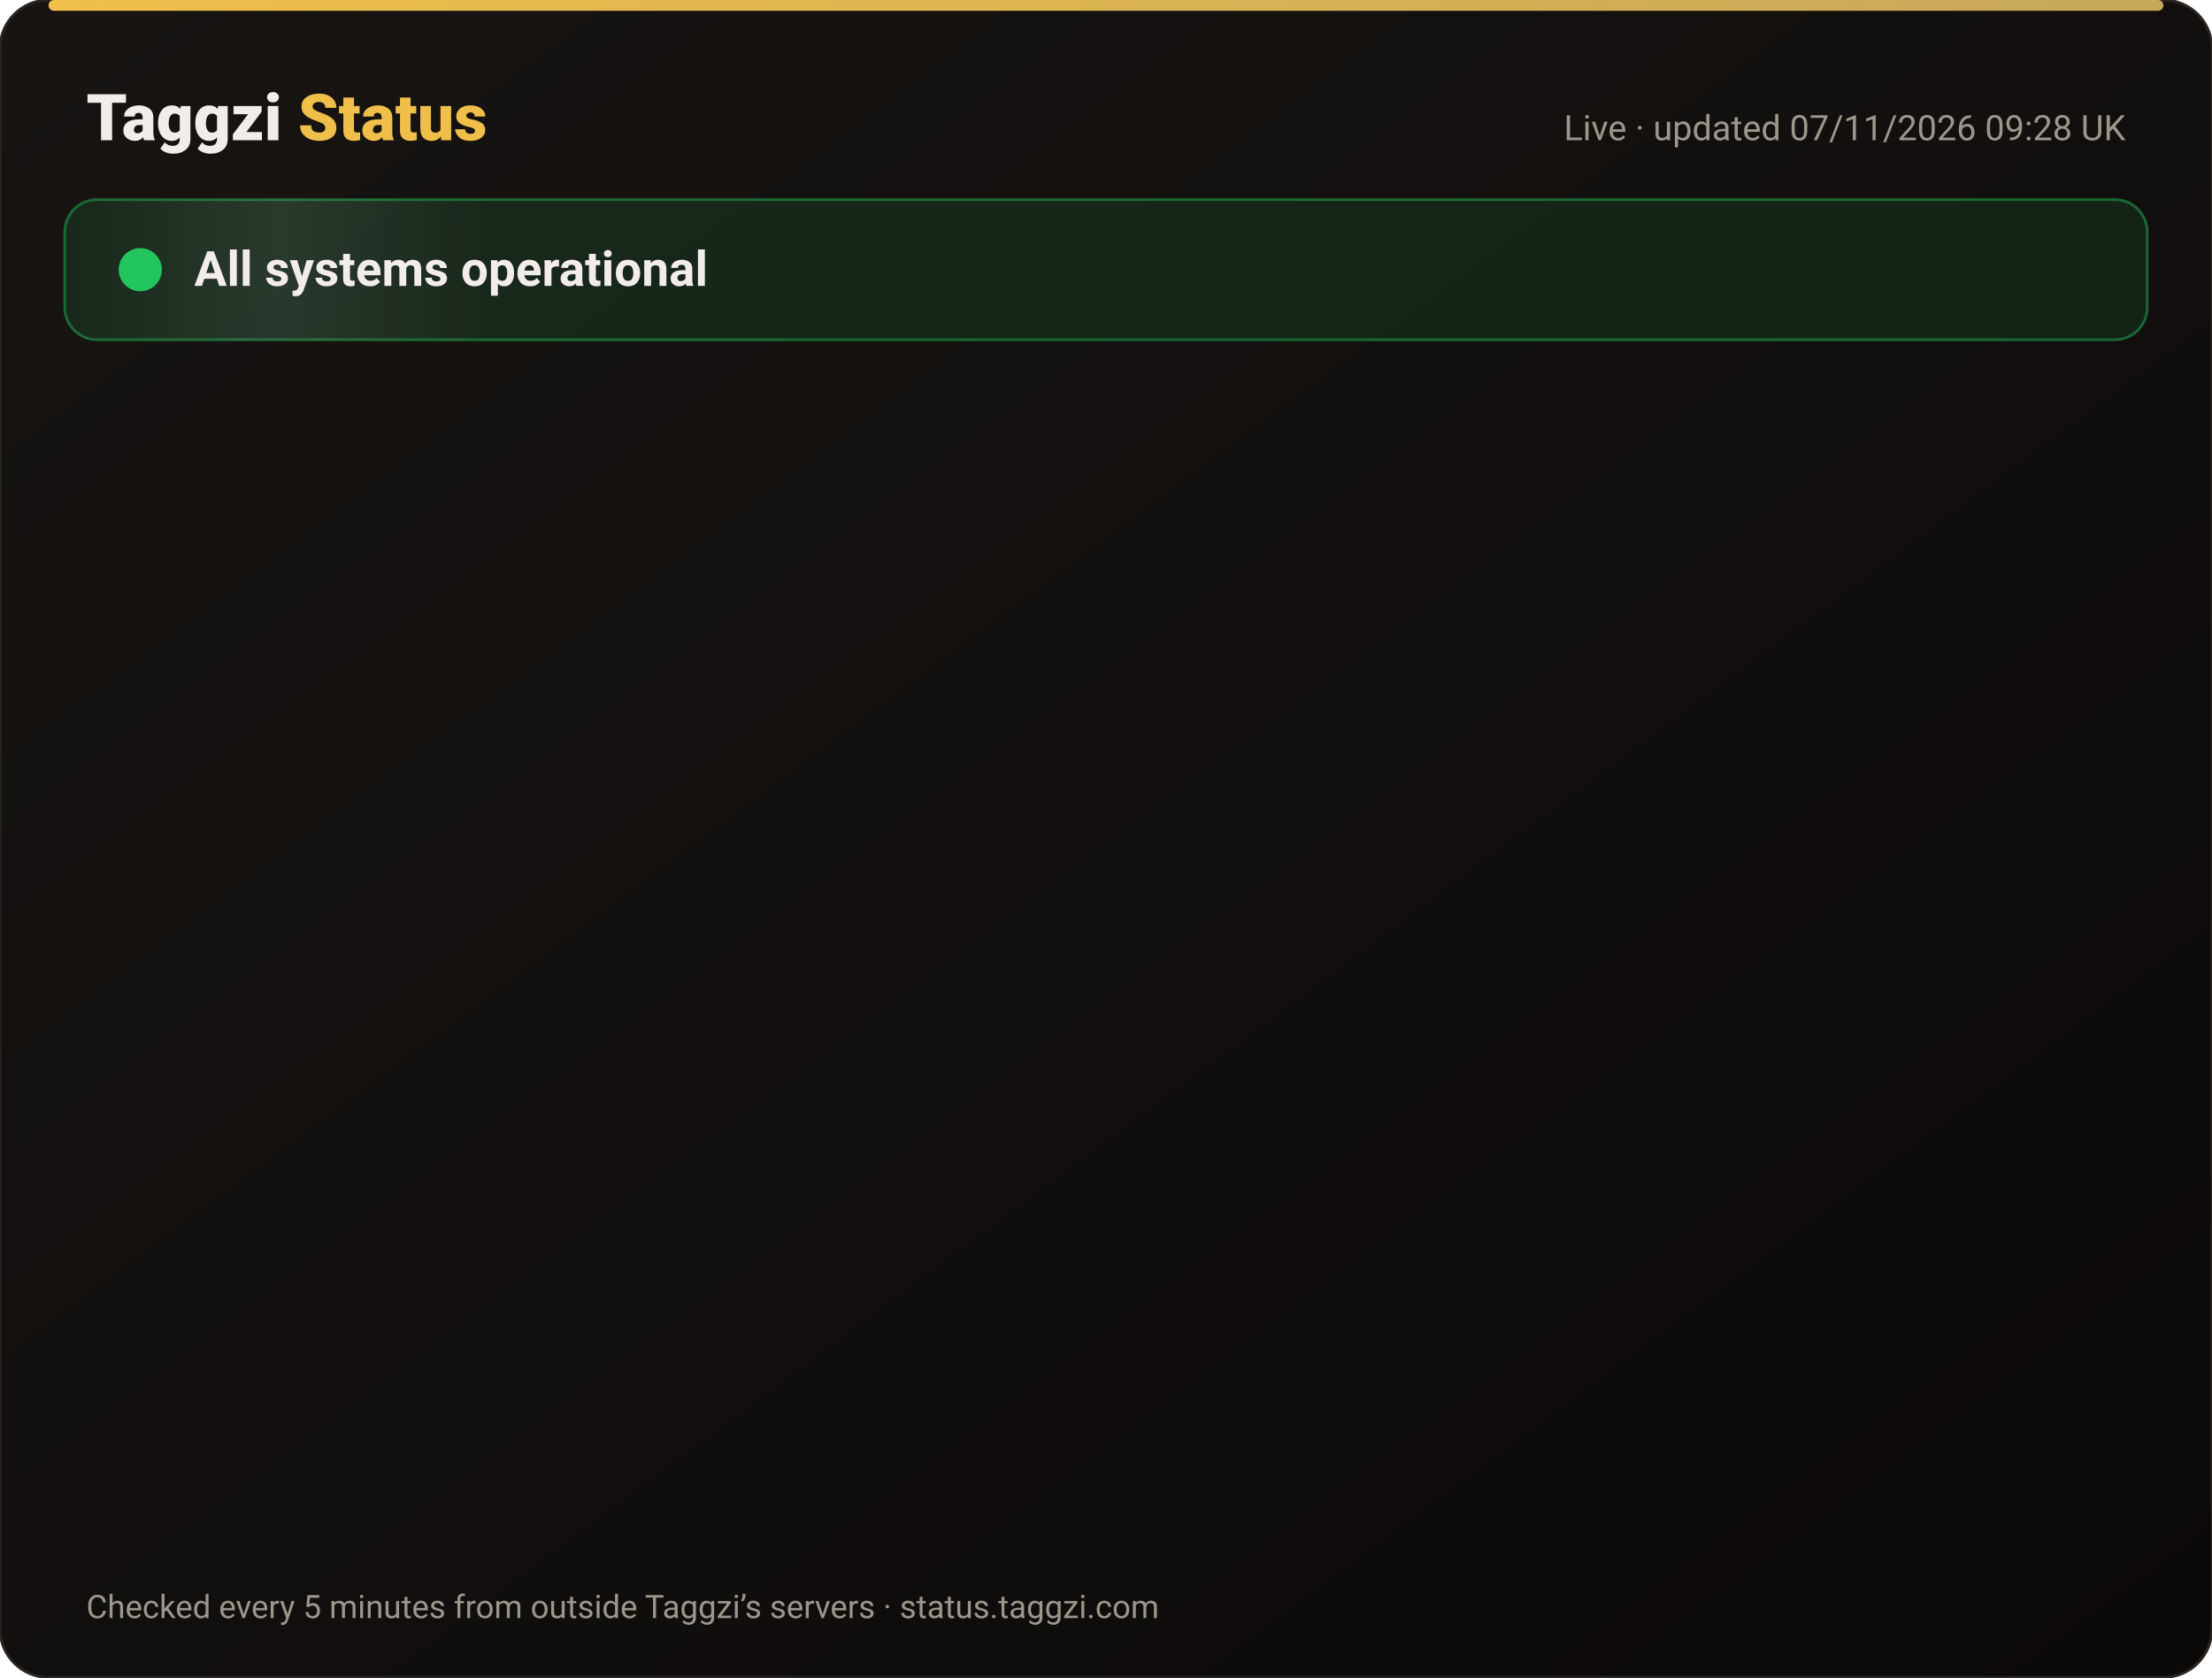
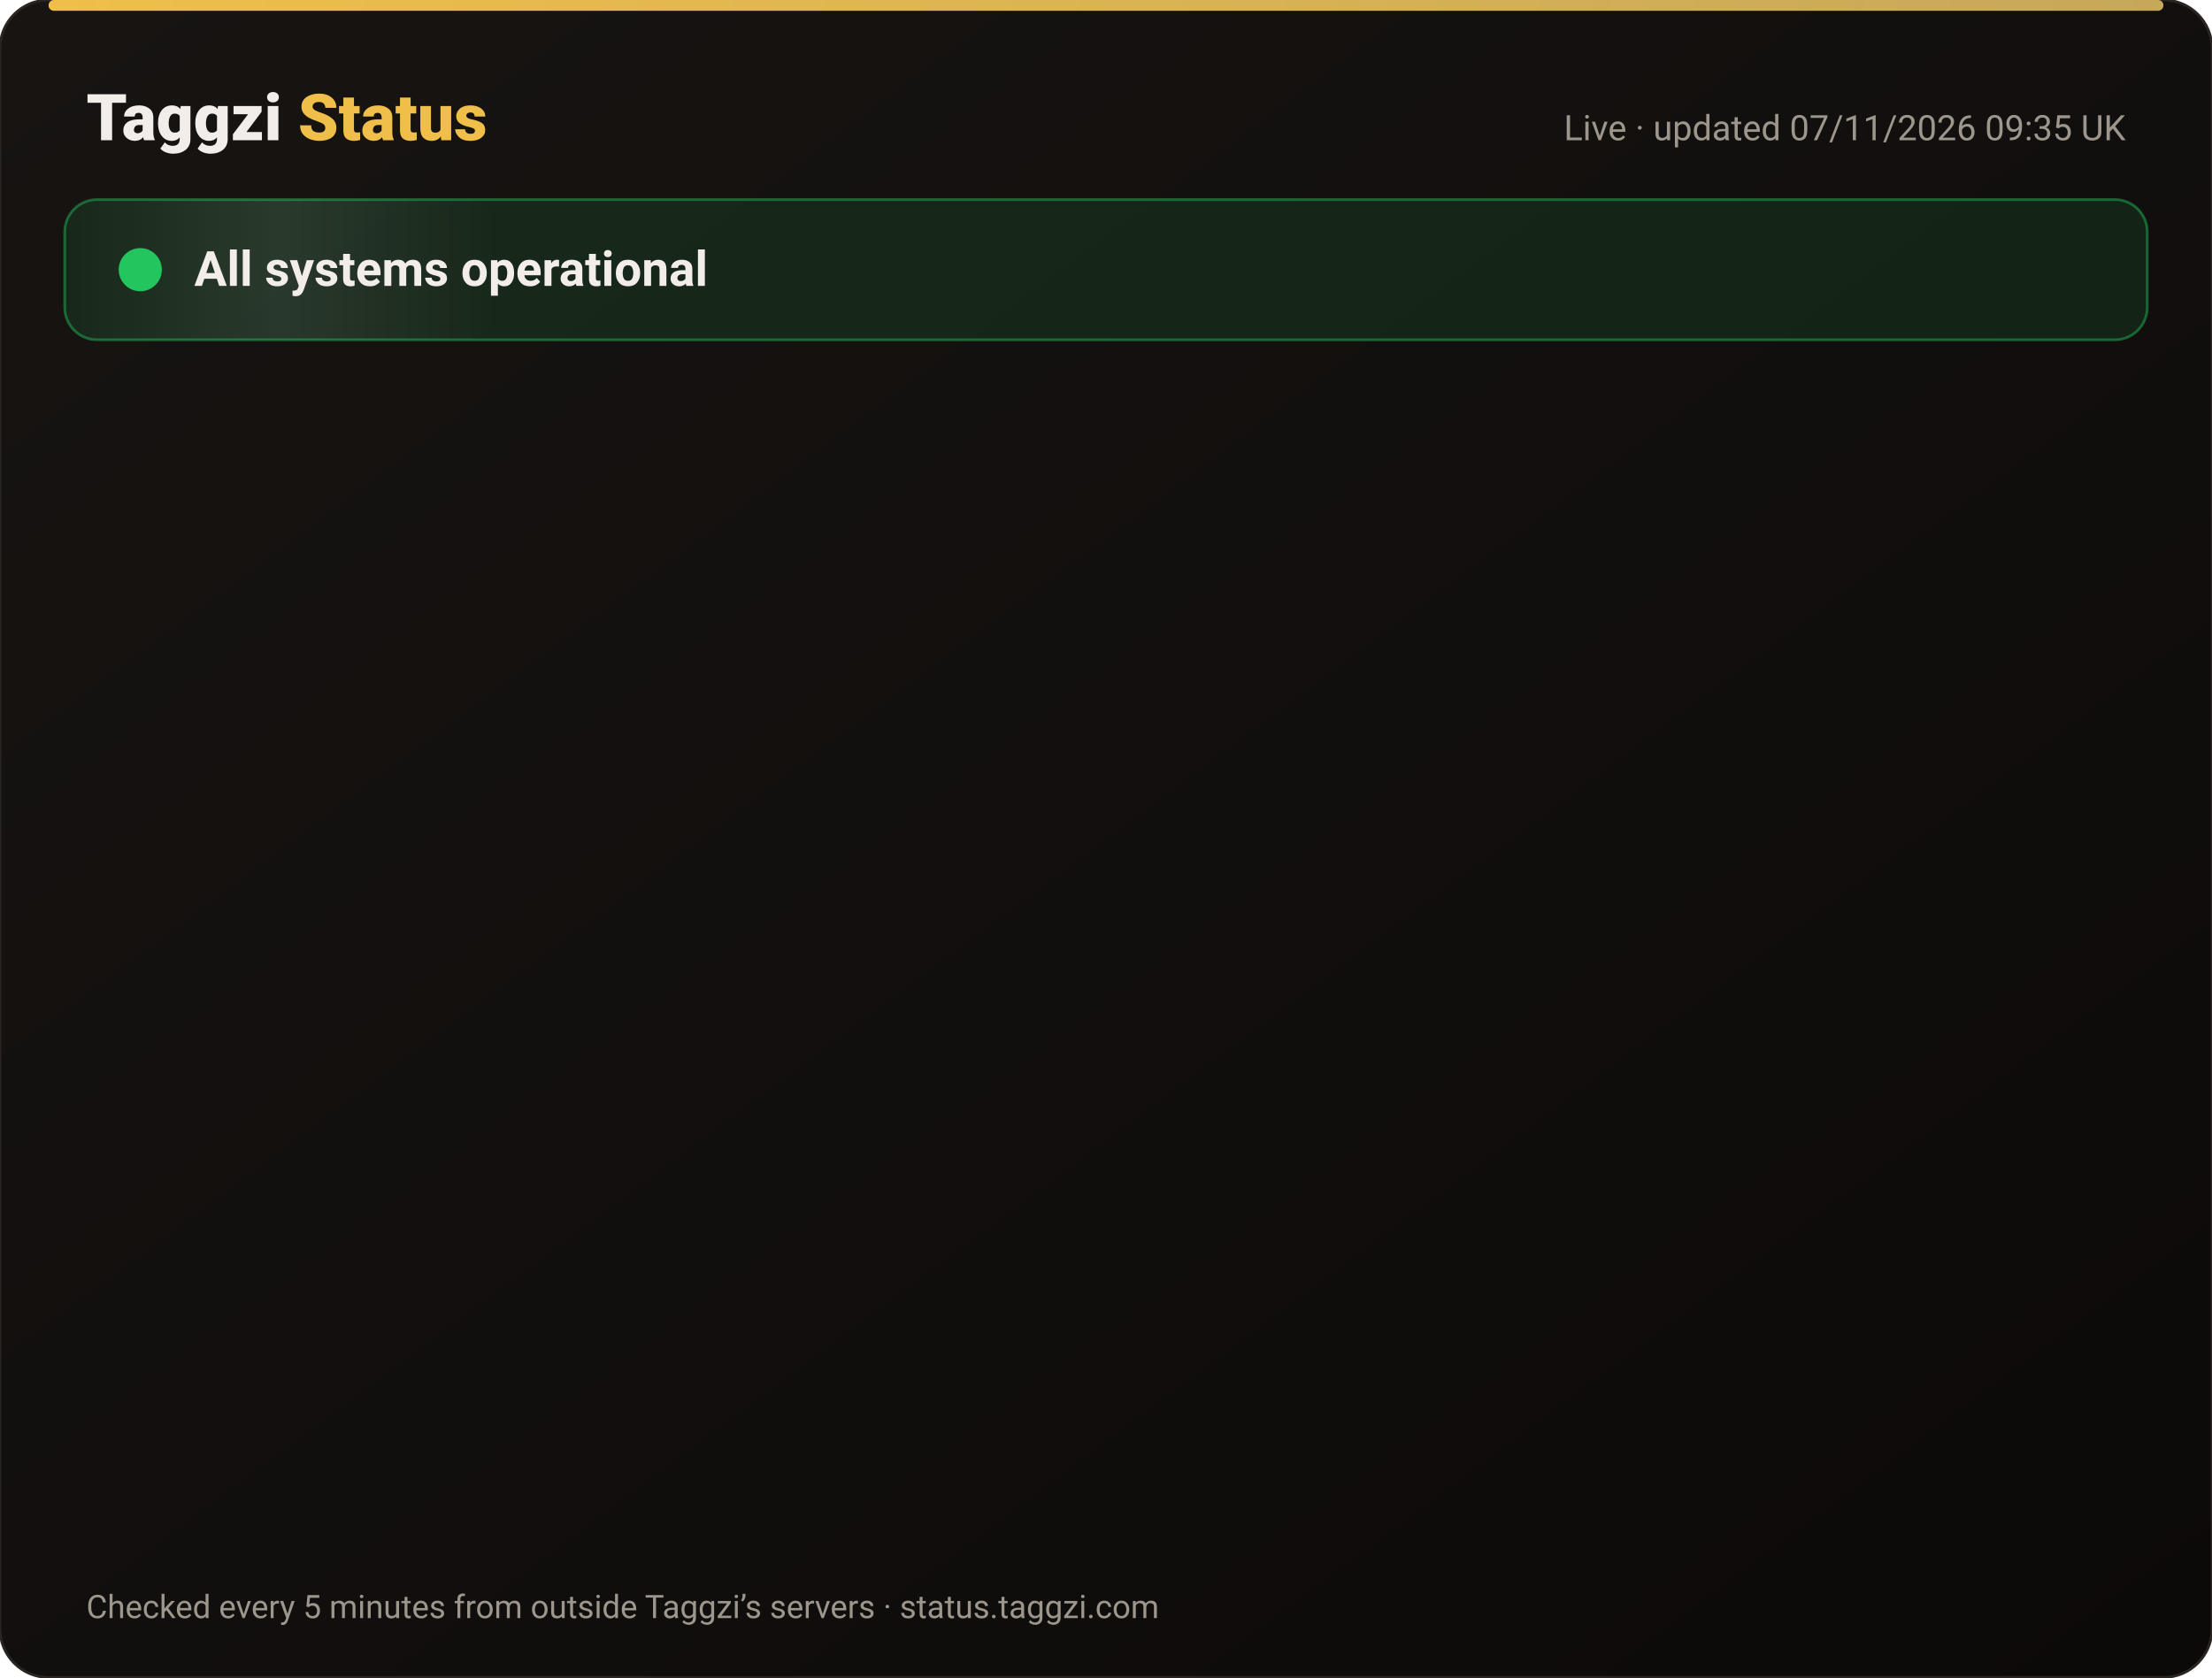
<svg xmlns="http://www.w3.org/2000/svg" width="820" height="622" viewBox="0 0 820 622" font-family="-apple-system,Segoe UI,Roboto,Helvetica,Arial,sans-serif">
  <defs>
    <linearGradient id="bg" x1="0" y1="0" x2="1" y2="1">
      <stop offset="0" stop-color="#171412" />
      <stop offset="1" stop-color="#0C0A09" />
    </linearGradient>
    <linearGradient id="gold" x1="0" x2="1">
      <stop offset="0" stop-color="#F0BF4A" />
      <stop offset="1" stop-color="#c6a85b" />
    </linearGradient>
    <linearGradient id="shine" x1="0" x2="1">
      <stop offset="0" stop-color="#fff" stop-opacity="0" />
      <stop offset=".5" stop-color="#fff" stop-opacity=".08" />
      <stop offset="1" stop-color="#fff" stop-opacity="0" />
    </linearGradient>
  </defs>
  <rect width="820" height="622" rx="18" fill="url(#bg)" stroke="#2a2521" />
  <rect x="18" y="0" width="784" height="4" rx="2" fill="url(#gold)" />
  <text x="32" y="52" font-size="24" font-weight="800" fill="#F2EDE8">Taggzi <tspan fill="#F0BF4A">Status</tspan>
  </text>
-   <text x="788" y="52" font-size="13" fill="#9C968C" text-anchor="end">Live · updated 07/11/2026 09:28 UK</text>
+   <text x="788" y="52" font-size="13" fill="#9C968C" text-anchor="end">Live · updated 07/11/2026 09:35 UK</text>
  <rect x="24" y="74" width="772" height="52" rx="12" fill="#22c55e" fill-opacity=".12" stroke="#22c55e" stroke-opacity=".45" />
  <rect x="24" y="74" width="160" height="52" rx="12" fill="url(#shine)">
    <animate attributeName="x" from="-160" to="820" dur="4s" repeatCount="indefinite" />
  </rect>
  <circle cx="52" cy="100" r="7" fill="#22c55e" />
  <circle cx="52" cy="100" r="7" fill="none" stroke="#22c55e" stroke-width="2">
    <animate attributeName="r" values="7;15;7" dur="2s" repeatCount="indefinite" />
    <animate attributeName="opacity" values=".9;0;.9" dur="2s" repeatCount="indefinite" />
  </circle>
  <text x="72" y="106" font-size="18" font-weight="700" fill="#F2EDE8">All systems operational</text>
  <g opacity="0">
    <animate attributeName="opacity" from="0" to="1" begin="0.00s" dur=".6s" fill="freeze" />
    <line x1="32" y1="188" x2="788" y2="188" stroke="#2a2521" />
    <circle cx="44" cy="166" r="6" fill="#22c55e">
      <animate attributeName="opacity" values="1;.45;1" dur="2.4s" begin="0.00s" repeatCount="indefinite" />
    </circle>
    <text x="62" y="171" font-size="15" font-weight="650" fill="#F2EDE8">Website</text>
    <text x="630" y="171" font-size="13" fill="#9C968C" text-anchor="end">99.96% uptime</text>
    <rect x="648" y="154" width="140" height="24" rx="12" fill="#22c55e" fill-opacity=".14" stroke="#22c55e" stroke-opacity=".5" />
    <text x="718" y="171" font-size="12" font-weight="700" fill="#22c55e" text-anchor="middle">Operational</text>
  </g>
  <g opacity="0">
    <animate attributeName="opacity" from="0" to="1" begin="0.15s" dur=".6s" fill="freeze" />
    <line x1="32" y1="234" x2="788" y2="234" stroke="#2a2521" />
    <circle cx="44" cy="212" r="6" fill="#22c55e">
      <animate attributeName="opacity" values="1;.45;1" dur="2.4s" begin="0.15s" repeatCount="indefinite" />
    </circle>
    <text x="62" y="217" font-size="15" font-weight="650" fill="#F2EDE8">Tag scans</text>
    <text x="630" y="217" font-size="13" fill="#9C968C" text-anchor="end">99.96% uptime</text>
    <rect x="648" y="200" width="140" height="24" rx="12" fill="#22c55e" fill-opacity=".14" stroke="#22c55e" stroke-opacity=".5" />
    <text x="718" y="217" font-size="12" font-weight="700" fill="#22c55e" text-anchor="middle">Operational</text>
  </g>
  <g opacity="0">
    <animate attributeName="opacity" from="0" to="1" begin="0.30s" dur=".6s" fill="freeze" />
    <line x1="32" y1="280" x2="788" y2="280" stroke="#2a2521" />
    <circle cx="44" cy="258" r="6" fill="#22c55e">
      <animate attributeName="opacity" values="1;.45;1" dur="2.4s" begin="0.30s" repeatCount="indefinite" />
    </circle>
    <text x="62" y="263" font-size="15" font-weight="650" fill="#F2EDE8">Manual tag lookup</text>
    <text x="630" y="263" font-size="13" fill="#9C968C" text-anchor="end">99.96% uptime</text>
    <rect x="648" y="246" width="140" height="24" rx="12" fill="#22c55e" fill-opacity=".14" stroke="#22c55e" stroke-opacity=".5" />
    <text x="718" y="263" font-size="12" font-weight="700" fill="#22c55e" text-anchor="middle">Operational</text>
  </g>
  <g opacity="0">
    <animate attributeName="opacity" from="0" to="1" begin="0.45s" dur=".6s" fill="freeze" />
    <line x1="32" y1="326" x2="788" y2="326" stroke="#2a2521" />
    <circle cx="44" cy="304" r="6" fill="#22c55e">
      <animate attributeName="opacity" values="1;.45;1" dur="2.4s" begin="0.45s" repeatCount="indefinite" />
    </circle>
    <text x="62" y="309" font-size="15" font-weight="650" fill="#F2EDE8">App &amp; login</text>
    <text x="630" y="309" font-size="13" fill="#9C968C" text-anchor="end">99.96% uptime</text>
    <rect x="648" y="292" width="140" height="24" rx="12" fill="#22c55e" fill-opacity=".14" stroke="#22c55e" stroke-opacity=".5" />
    <text x="718" y="309" font-size="12" font-weight="700" fill="#22c55e" text-anchor="middle">Operational</text>
  </g>
  <g opacity="0">
    <animate attributeName="opacity" from="0" to="1" begin="0.60s" dur=".6s" fill="freeze" />
    <line x1="32" y1="372" x2="788" y2="372" stroke="#2a2521" />
    <circle cx="44" cy="350" r="6" fill="#22c55e">
      <animate attributeName="opacity" values="1;.45;1" dur="2.4s" begin="0.60s" repeatCount="indefinite" />
    </circle>
    <text x="62" y="355" font-size="15" font-weight="650" fill="#F2EDE8">Community alerts</text>
    <text x="630" y="355" font-size="13" fill="#9C968C" text-anchor="end">99.96% uptime</text>
    <rect x="648" y="338" width="140" height="24" rx="12" fill="#22c55e" fill-opacity=".14" stroke="#22c55e" stroke-opacity=".5" />
    <text x="718" y="355" font-size="12" font-weight="700" fill="#22c55e" text-anchor="middle">Operational</text>
  </g>
  <g opacity="0">
    <animate attributeName="opacity" from="0" to="1" begin="0.75s" dur=".6s" fill="freeze" />
    <line x1="32" y1="418" x2="788" y2="418" stroke="#2a2521" />
    <circle cx="44" cy="396" r="6" fill="#22c55e">
      <animate attributeName="opacity" values="1;.45;1" dur="2.4s" begin="0.75s" repeatCount="indefinite" />
    </circle>
    <text x="62" y="401" font-size="15" font-weight="650" fill="#F2EDE8">Private calling</text>
    <text x="630" y="401" font-size="13" fill="#9C968C" text-anchor="end">99.96% uptime</text>
    <rect x="648" y="384" width="140" height="24" rx="12" fill="#22c55e" fill-opacity=".14" stroke="#22c55e" stroke-opacity=".5" />
    <text x="718" y="401" font-size="12" font-weight="700" fill="#22c55e" text-anchor="middle">Operational</text>
  </g>
  <g opacity="0">
    <animate attributeName="opacity" from="0" to="1" begin="0.90s" dur=".6s" fill="freeze" />
    <line x1="32" y1="464" x2="788" y2="464" stroke="#2a2521" />
    <circle cx="44" cy="442" r="6" fill="#22c55e">
      <animate attributeName="opacity" values="1;.45;1" dur="2.4s" begin="0.90s" repeatCount="indefinite" />
    </circle>
    <text x="62" y="447" font-size="15" font-weight="650" fill="#F2EDE8">Payments</text>
    <text x="630" y="447" font-size="13" fill="#9C968C" text-anchor="end">99.96% uptime</text>
    <rect x="648" y="430" width="140" height="24" rx="12" fill="#22c55e" fill-opacity=".14" stroke="#22c55e" stroke-opacity=".5" />
    <text x="718" y="447" font-size="12" font-weight="700" fill="#22c55e" text-anchor="middle">Operational</text>
  </g>
  <g opacity="0">
    <animate attributeName="opacity" from="0" to="1" begin="1.05s" dur=".6s" fill="freeze" />
    <line x1="32" y1="510" x2="788" y2="510" stroke="#2a2521" />
    <circle cx="44" cy="488" r="6" fill="#22c55e">
      <animate attributeName="opacity" values="1;.45;1" dur="2.4s" begin="1.05s" repeatCount="indefinite" />
    </circle>
    <text x="62" y="493" font-size="15" font-weight="650" fill="#F2EDE8">Email &amp; support</text>
    <text x="630" y="493" font-size="13" fill="#9C968C" text-anchor="end">99.96% uptime</text>
    <rect x="648" y="476" width="140" height="24" rx="12" fill="#22c55e" fill-opacity=".14" stroke="#22c55e" stroke-opacity=".5" />
    <text x="718" y="493" font-size="12" font-weight="700" fill="#22c55e" text-anchor="middle">Operational</text>
  </g>
  <g opacity="0">
    <animate attributeName="opacity" from="0" to="1" begin="1.20s" dur=".6s" fill="freeze" />
    <line x1="32" y1="556" x2="788" y2="556" stroke="#2a2521" />
    <circle cx="44" cy="534" r="6" fill="#22c55e">
      <animate attributeName="opacity" values="1;.45;1" dur="2.4s" begin="1.20s" repeatCount="indefinite" />
    </circle>
    <text x="62" y="539" font-size="15" font-weight="650" fill="#F2EDE8">Secure connection (SSL)</text>
    <text x="630" y="539" font-size="13" fill="#9C968C" text-anchor="end">100.00% uptime</text>
    <rect x="648" y="522" width="140" height="24" rx="12" fill="#22c55e" fill-opacity=".14" stroke="#22c55e" stroke-opacity=".5" />
    <text x="718" y="539" font-size="12" font-weight="700" fill="#22c55e" text-anchor="middle">Operational</text>
  </g>
  <text x="32" y="600" font-size="12" fill="#9C968C">Checked every 5 minutes from outside Taggzi’s servers · status.taggzi.com</text>
</svg>
